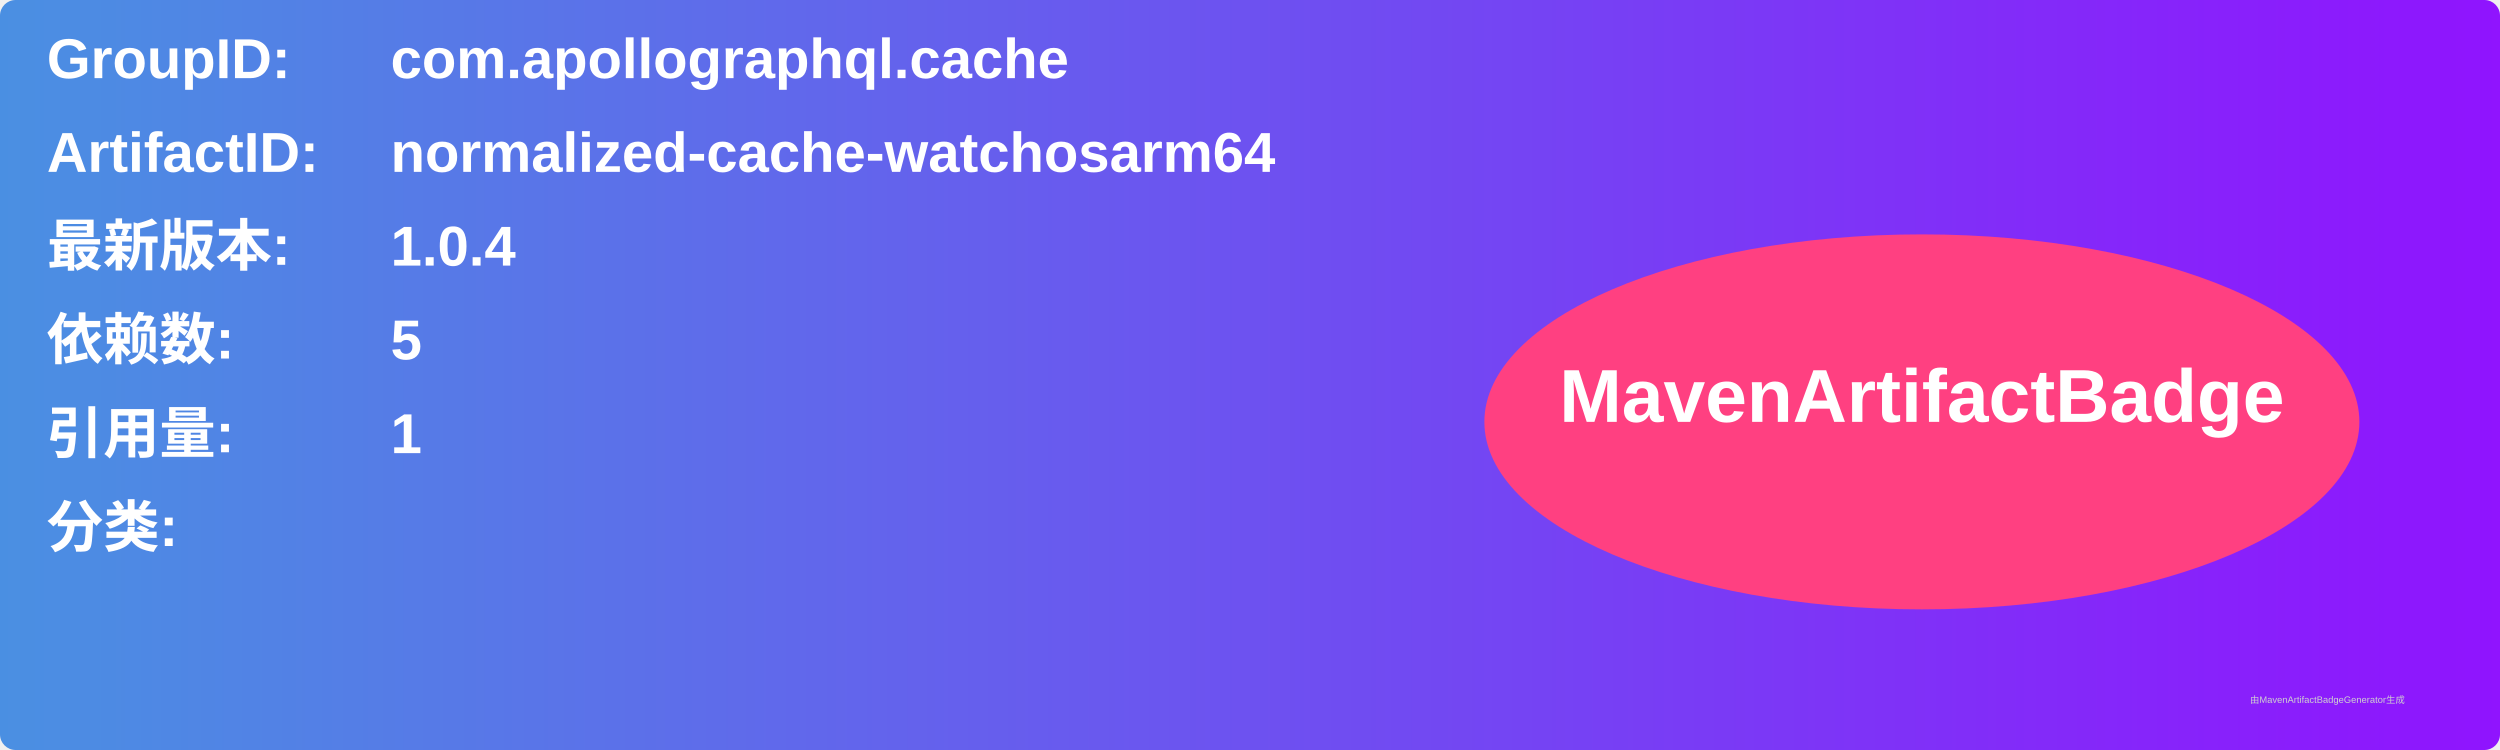
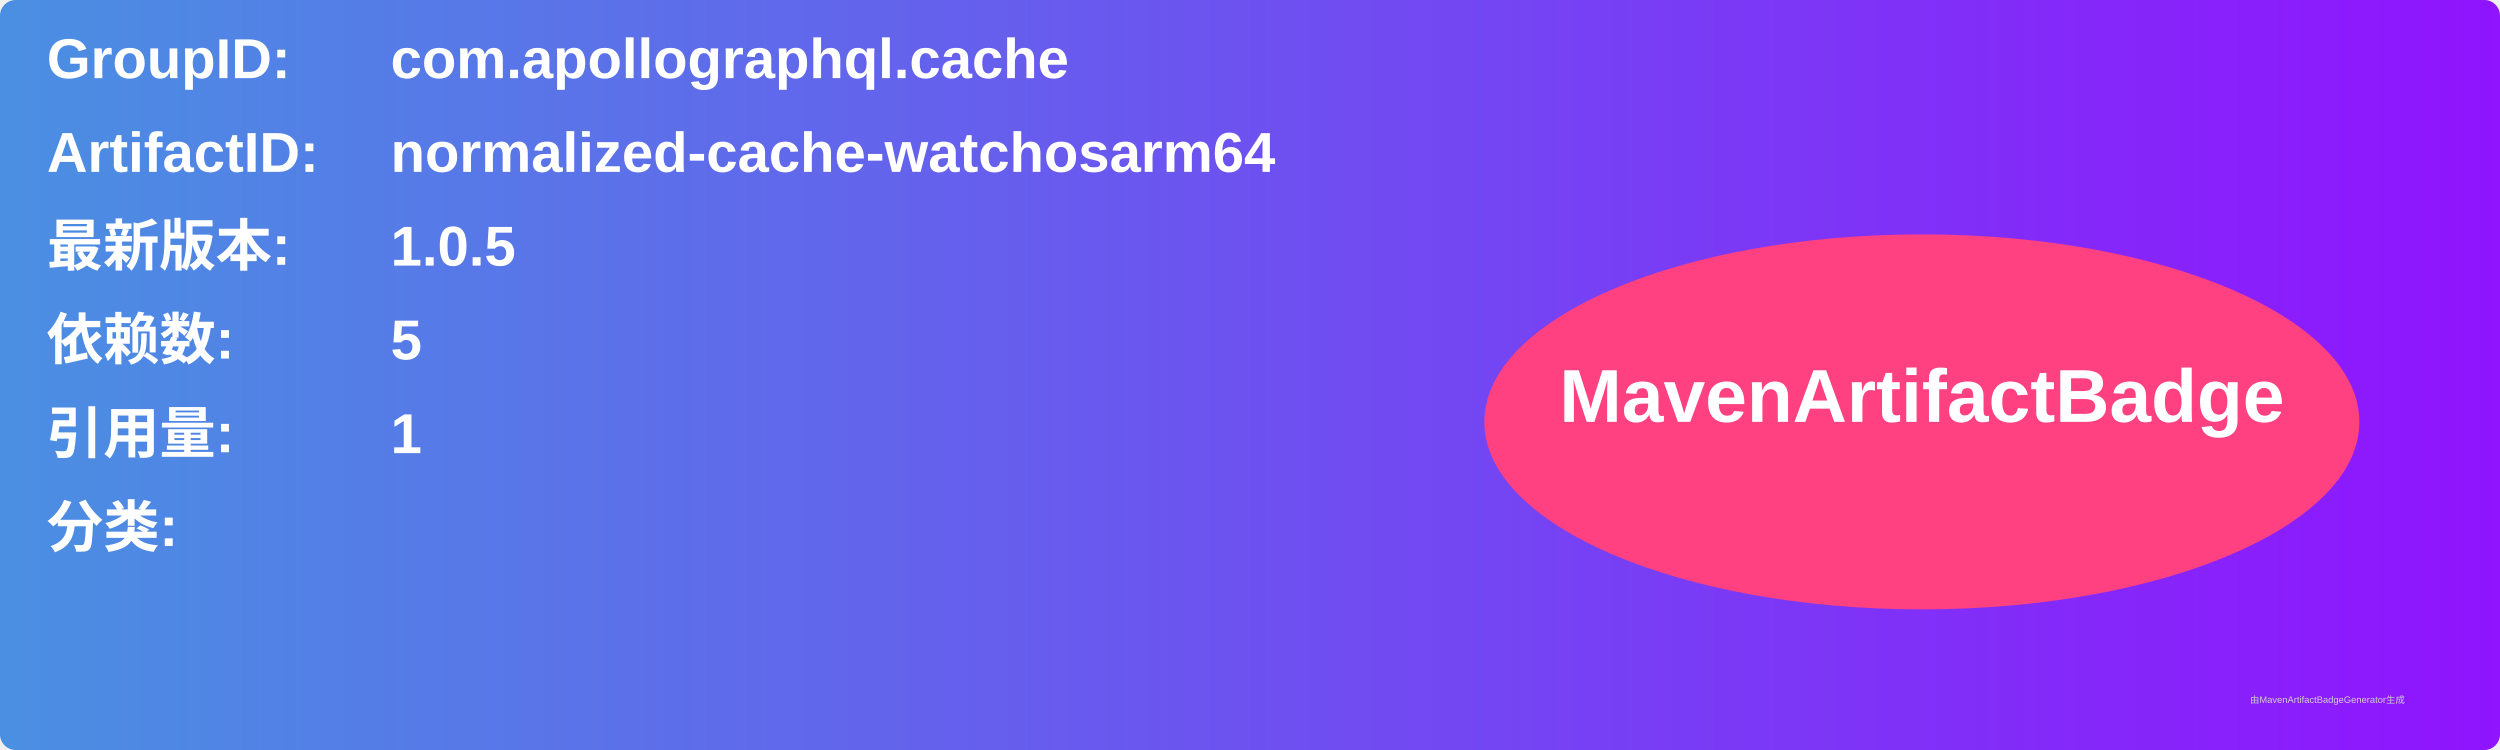
<svg xmlns="http://www.w3.org/2000/svg" width="800" height="240" viewBox="0 0 800 240">
  <linearGradient id="grad" x1="0%" y1="0%" x2="100%" y2="0%">
    <stop offset="0%" stop-color="#4a90e2" />
    <stop offset="100%" stop-color="#9013fe" />
  </linearGradient>
  <rect width="100%" height="100%" rx="5" ry="5" fill="url(#grad)" />
  <g transform="translate(15, 15)">
    <text x="0" y="10" font-family="Arial" font-size="18" fill="white" font-weight="bold" width="260">GroupID:</text>
    <text x="110" y="10" font-family="Arial" font-size="18" fill="white" font-weight="bold" width="460">com.apollographql.cache</text>
    <text x="0" y="40" font-family="Arial" font-size="18" fill="white" font-weight="bold" width="260">ArtifactID:</text>
    <text x="110" y="40" font-family="Arial" font-size="18" fill="white" font-weight="bold" width="460">normalized-cache-watchosarm64</text>
    <text x="0" y="70" font-family="Arial" font-size="18" fill="white" font-weight="bold">最新版本:</text>
    <text x="110" y="70" font-family="Arial" font-size="18" fill="white" font-weight="bold">
-       <tspan font-weight="bold">1.0.4</tspan>
+       <tspan font-weight="bold">1.0.5</tspan>
    </text>
    <text x="0" y="100" font-family="Arial" font-size="18" fill="white" font-weight="bold">依赖数: </text>
    <text x="110" y="100" font-family="Arial" font-size="18" fill="white">
      <tspan font-weight="bold">5</tspan>
    </text>
    <text x="0" y="130" font-family="Arial" font-size="18" fill="white" font-weight="bold">引用量: </text>
    <text x="110" y="130" font-family="Arial" font-size="18" fill="white">
      <tspan font-weight="bold">1</tspan>
    </text>
    <text x="0" y="160" font-family="Arial" font-size="18" fill="white" font-weight="bold">分类:</text>
    <text x="10" y="190" font-family="Arial" font-size="10" fill="white">
      <tspan font-weight="bold" />
    </text>
    <ellipse cx="600" cy="120" rx="140" ry="60" fill="#ff4081" />
    <text x="600" y="120" text-anchor="middle" font-family="Arial" font-size="24" fill="white" font-weight="bold">MavenArtifactBadge</text>
  </g>
  <text x="720" y="225" font-family="Arial" font-size="3" fill="#d0d0d0">由MavenArtifactBadgeGenerator生成</text>
</svg>
